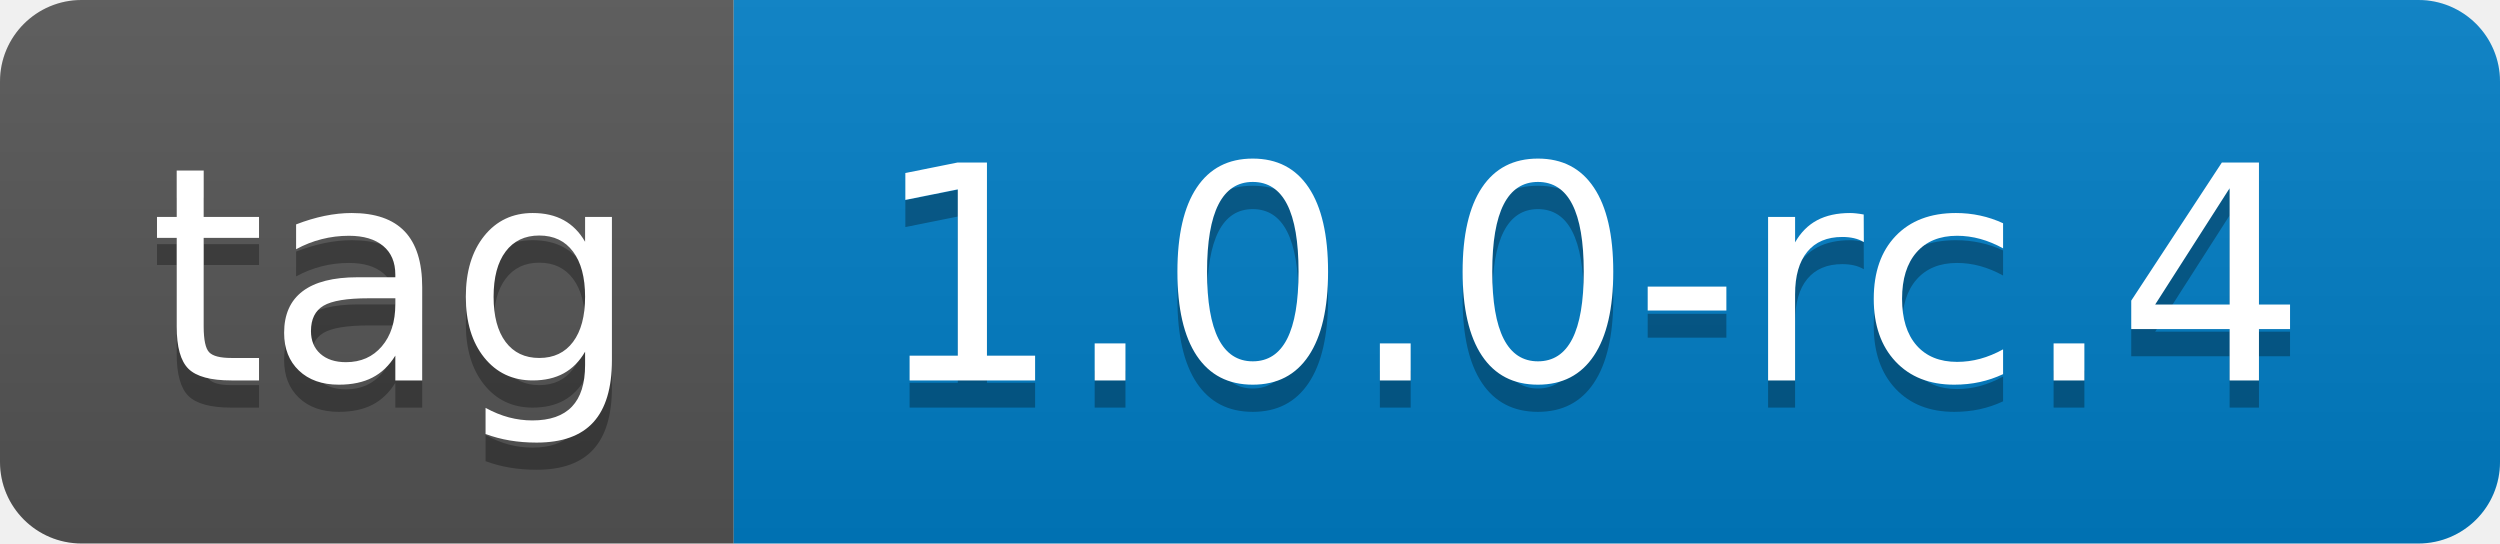
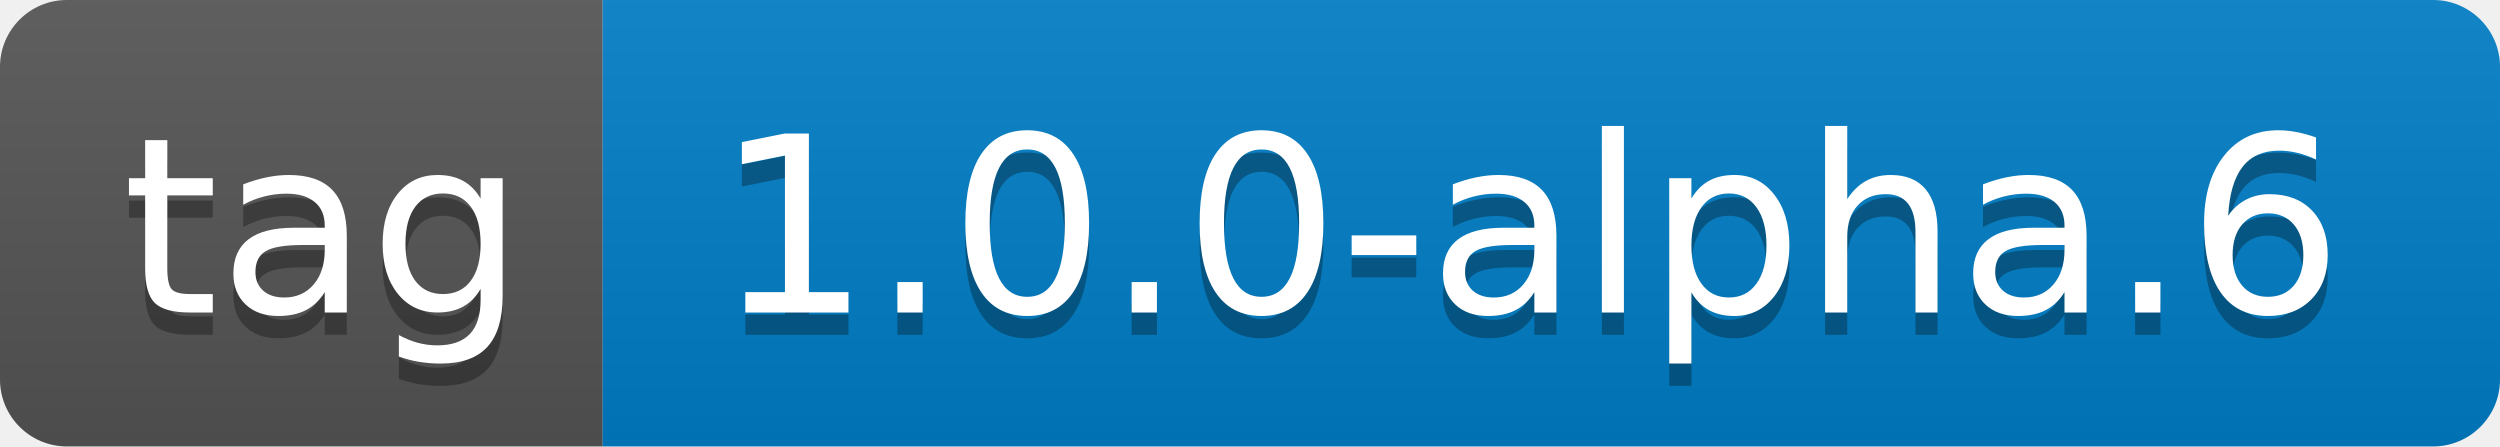
- <svg xmlns="http://www.w3.org/2000/svg" width="92" height="20" role="img" aria-label="tag: 1.0.0-rc.4">
+ <svg xmlns="http://www.w3.org/2000/svg" width="112" height="20" role="img" aria-label="tag: 1.0.0-alpha.6">
  <linearGradient id="s" x2="0" y2="100%">
    <stop offset="0" stop-color="#bbb" stop-opacity=".1" />
    <stop offset="1" stop-opacity=".1" />
  </linearGradient>
  <clipPath id="r">
-     <rect width="92" height="20" rx="3" fill="#fff" />
+     <rect width="112" height="20" rx="3" fill="#fff" />
  </clipPath>
  <g clip-path="url(#r)">
    <rect width="27" height="20" fill="#555" />
-     <rect x="27" width="65" height="20" fill="#007ec6" />
-     <rect width="92" height="20" fill="url(#s)" />
+     <rect x="27" width="85" height="20" fill="#007ec6" />
+     <rect width="112" height="20" fill="url(#s)" />
  </g>
  <g fill="#fff" text-anchor="middle" font-family="Verdana,Geneva,DejaVu Sans,sans-serif" text-rendering="geometricPrecision" font-size="110">
    <text aria-hidden="true" x="145" y="150" fill="#010101" fill-opacity=".3" transform="scale(.1)" textLength="170">tag</text>
    <text x="145" y="140" transform="scale(.1)" fill="#fff" textLength="170">tag</text>
-     <text aria-hidden="true" x="585" y="150" fill="#010101" fill-opacity=".3" transform="scale(.1)" textLength="550">1.0.0-rc.4</text>
-     <text x="585" y="140" transform="scale(.1)" fill="#fff" textLength="550">1.0.0-rc.4</text>
+     <text aria-hidden="true" x="685" y="150" fill="#010101" fill-opacity=".3" transform="scale(.1)" textLength="750">1.0.0-alpha.6</text>
+     <text x="685" y="140" transform="scale(.1)" fill="#fff" textLength="750">1.0.0-alpha.6</text>
  </g>
</svg>
